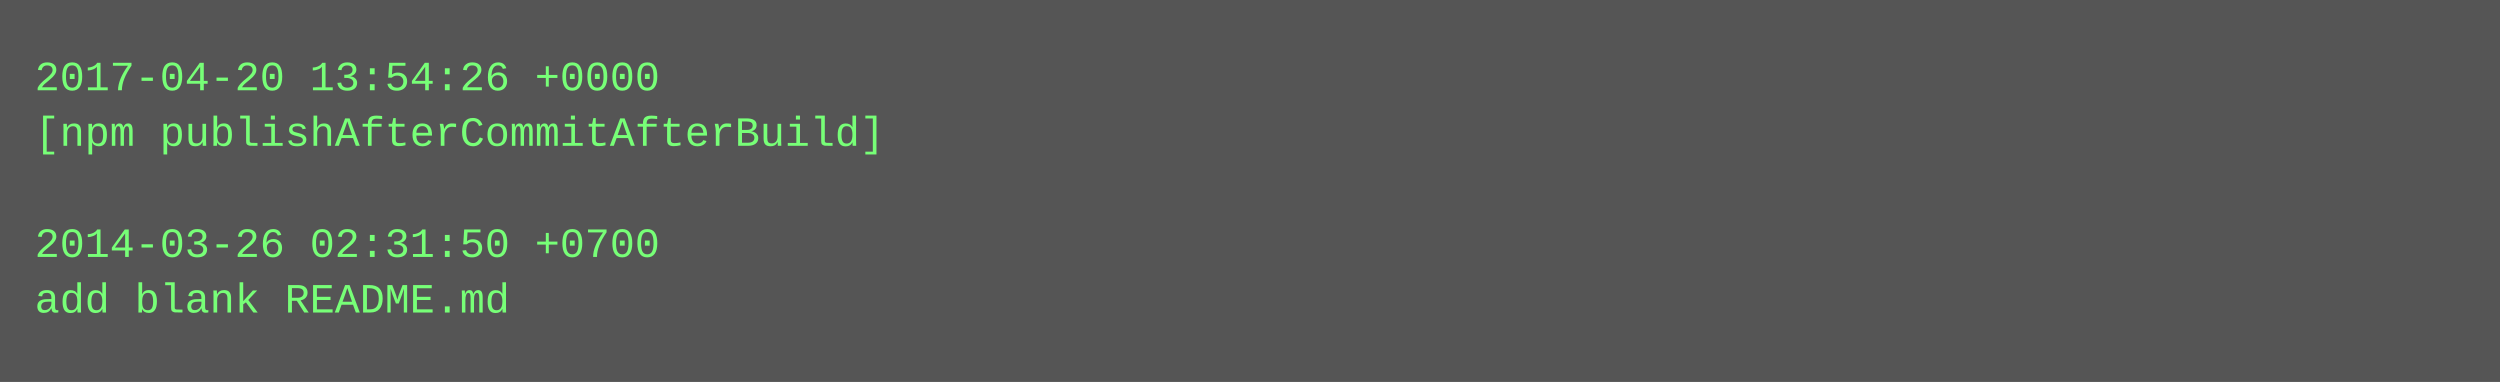
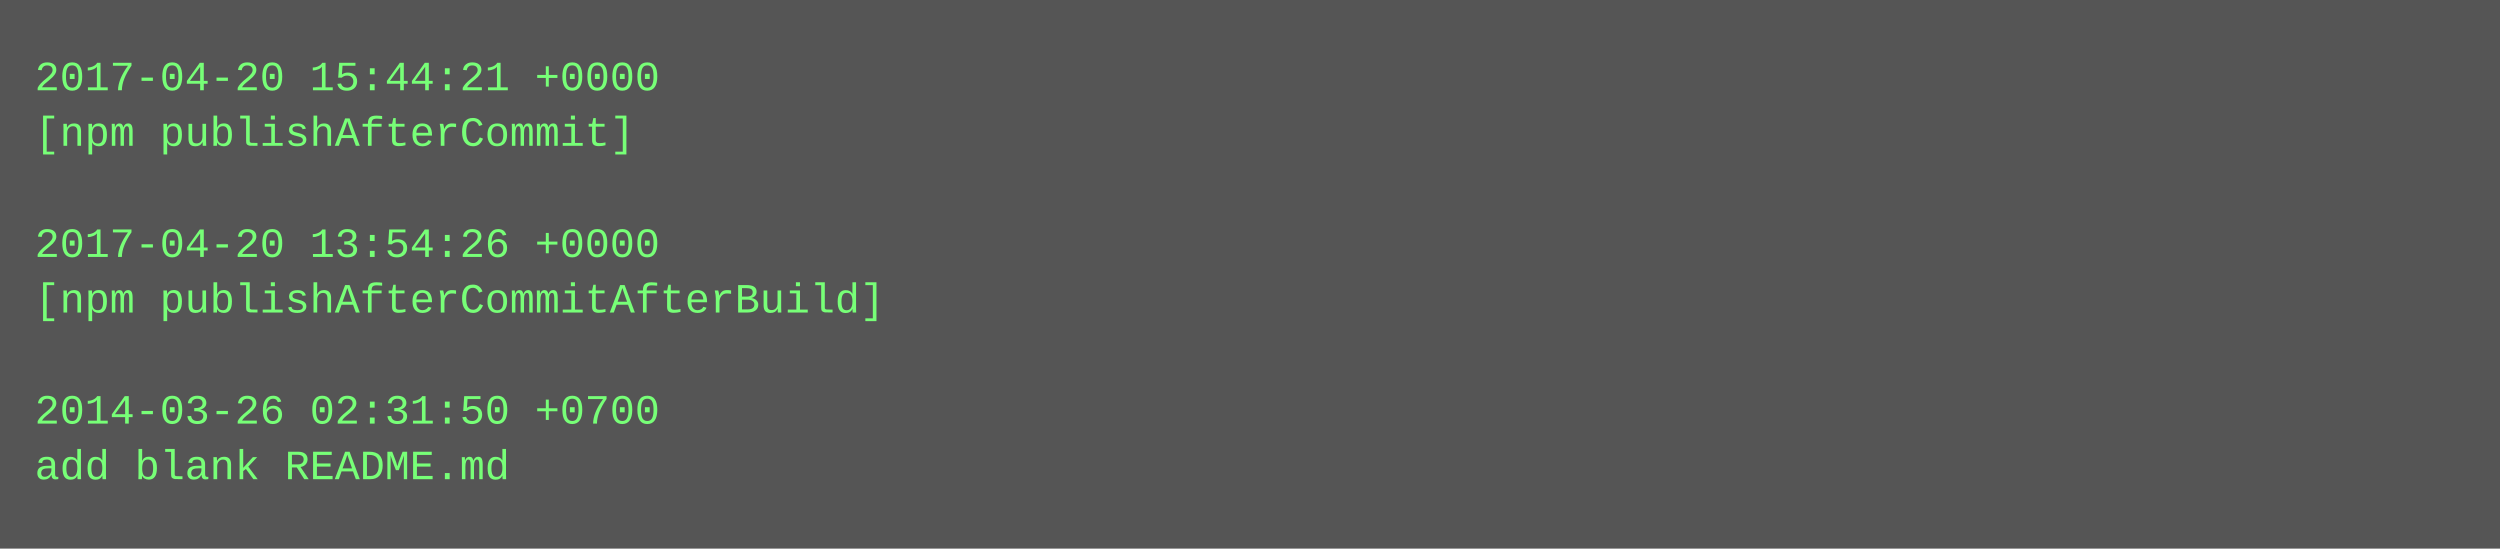
- <svg xmlns="http://www.w3.org/2000/svg" height="110" width="720">
-   <rect height="110" fill="#555" width="720" />
+ <svg xmlns="http://www.w3.org/2000/svg" height="158" width="720">
+   <rect height="158" fill="#555" width="720" />
  <text fill="#7f7" font-family="Courier New" font-size="12" xml:space="preserve">
-     <tspan x="10" y="26">2017-04-20 13:54:26 +0000</tspan>
-     <tspan x="10" y="42">[npm publishAfterCommitAfterBuild]</tspan>
+     <tspan x="10" y="26">2017-04-20 15:44:21 +0000</tspan>
+     <tspan x="10" y="42">[npm publishAfterCommit]</tspan>
    <tspan x="10" y="58" />
-     <tspan x="10" y="74">2014-03-26 02:31:50 +0700</tspan>
-     <tspan x="10" y="90">add blank README.md</tspan>
+     <tspan x="10" y="74">2017-04-20 13:54:26 +0000</tspan>
+     <tspan x="10" y="90">[npm publishAfterCommitAfterBuild]</tspan>
+     <tspan x="10" y="106" />
+     <tspan x="10" y="122">2014-03-26 02:31:50 +0700</tspan>
+     <tspan x="10" y="138">add blank README.md</tspan>
  </text>
</svg>
